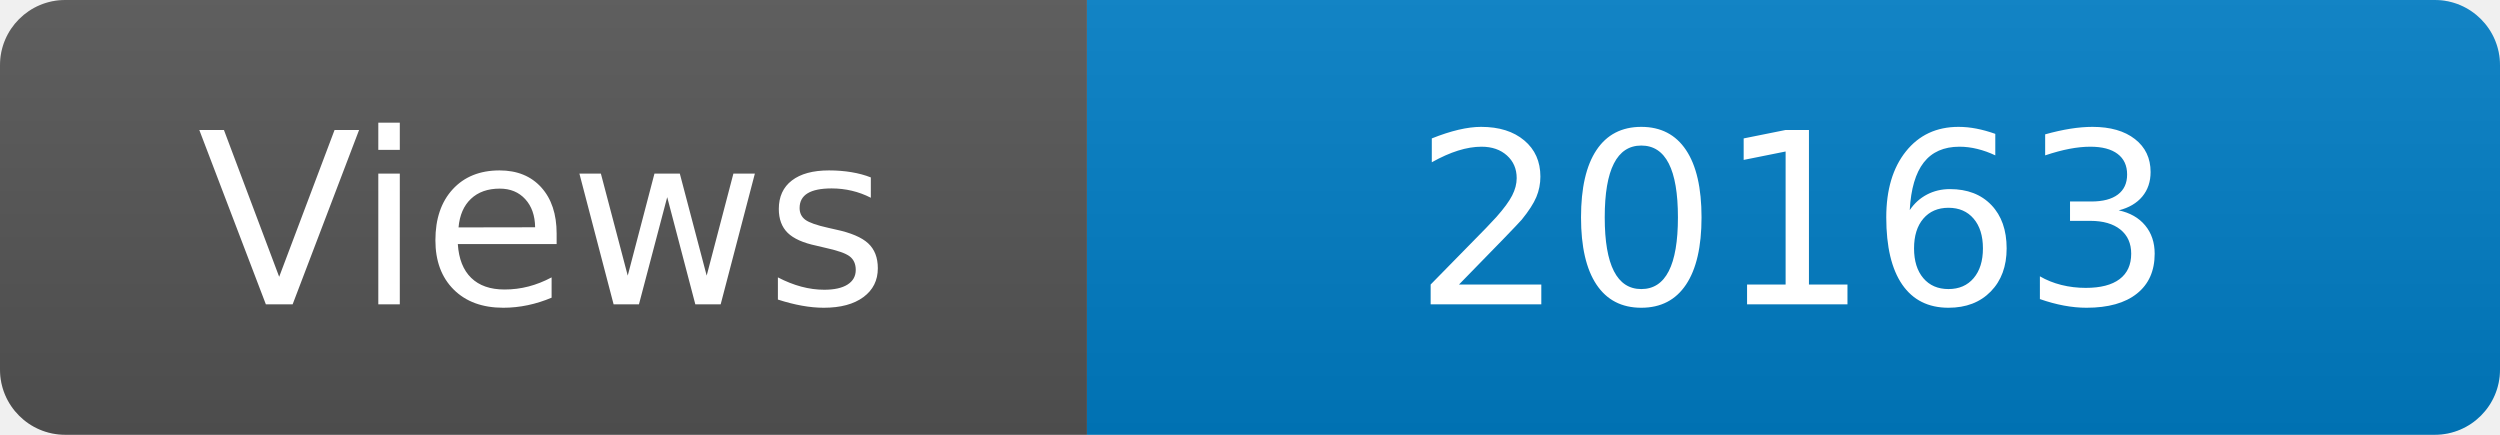
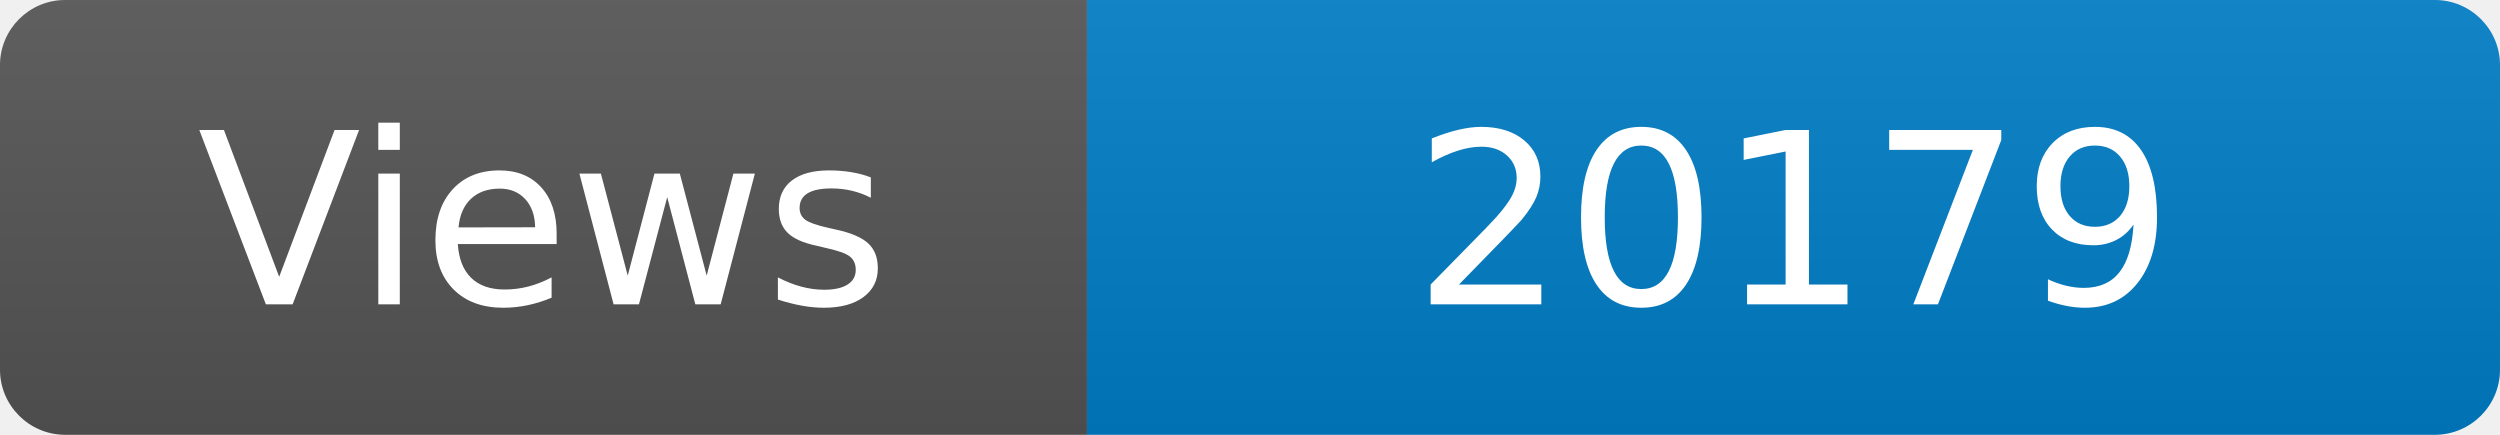
<svg xmlns="http://www.w3.org/2000/svg" width="115" height="20" role="img" aria-label="Maintained?: yes">
  <linearGradient id="s" x2="0" y2="100%">
    <stop offset="0" stop-color="#bbb" stop-opacity=".1" />
    <stop offset="1" stop-opacity=".1" />
  </linearGradient>
  <clipPath id="r">
    <rect width="115" height="20" rx="3" fill="#fff" />
  </clipPath>
  <g clip-path="url(#r)">
    <rect width="50" height="20" fill="#555" />
    <rect x="50" width="160" height="20" fill="#007ec6" />
    <rect width="115" height="20" fill="url(#s)" />
  </g>
  <g fill="#fff" text-anchor="middle" font-family="Verdana,Geneva,DejaVu Sans,sans-serif" font-size="110">
    <text x="250" y="140" transform="scale(.1)" fill="#fff">Views</text>
-     <text x="825" y="140" transform="scale(.1)" fill="#fff">20163</text>
+     <text x="825" y="140" transform="scale(.1)" fill="#fff">20179</text>
  </g>
</svg>
